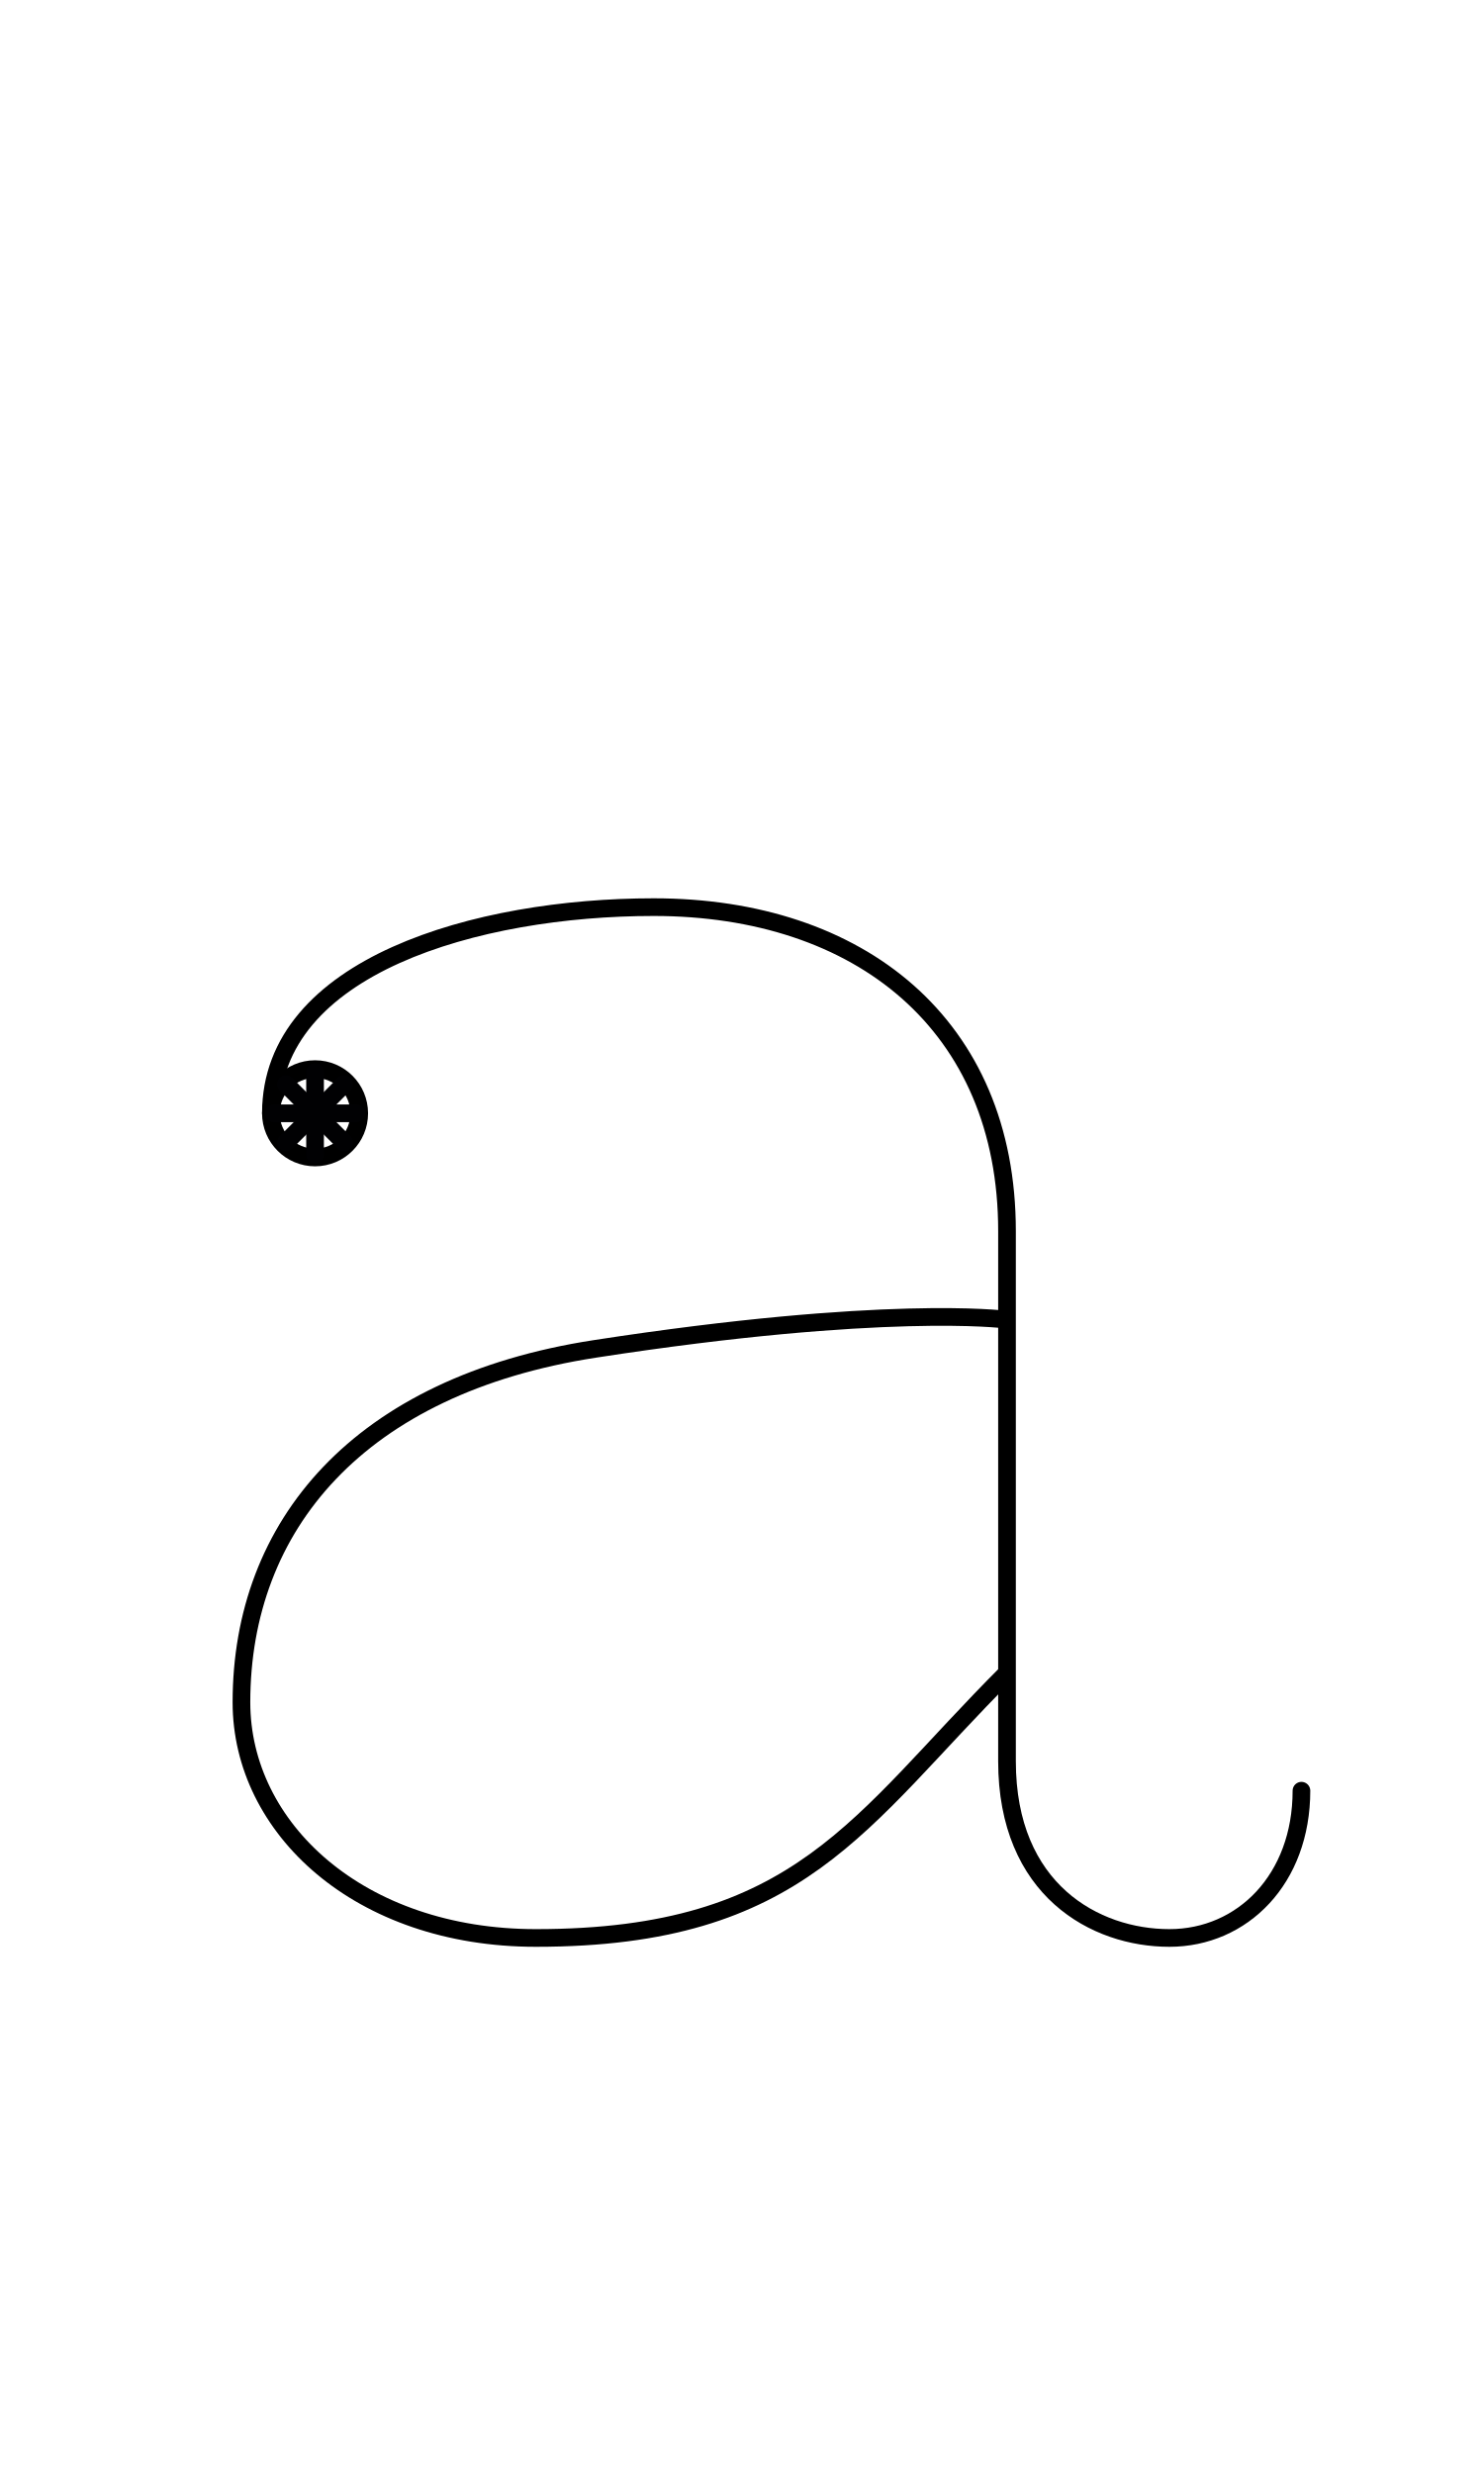
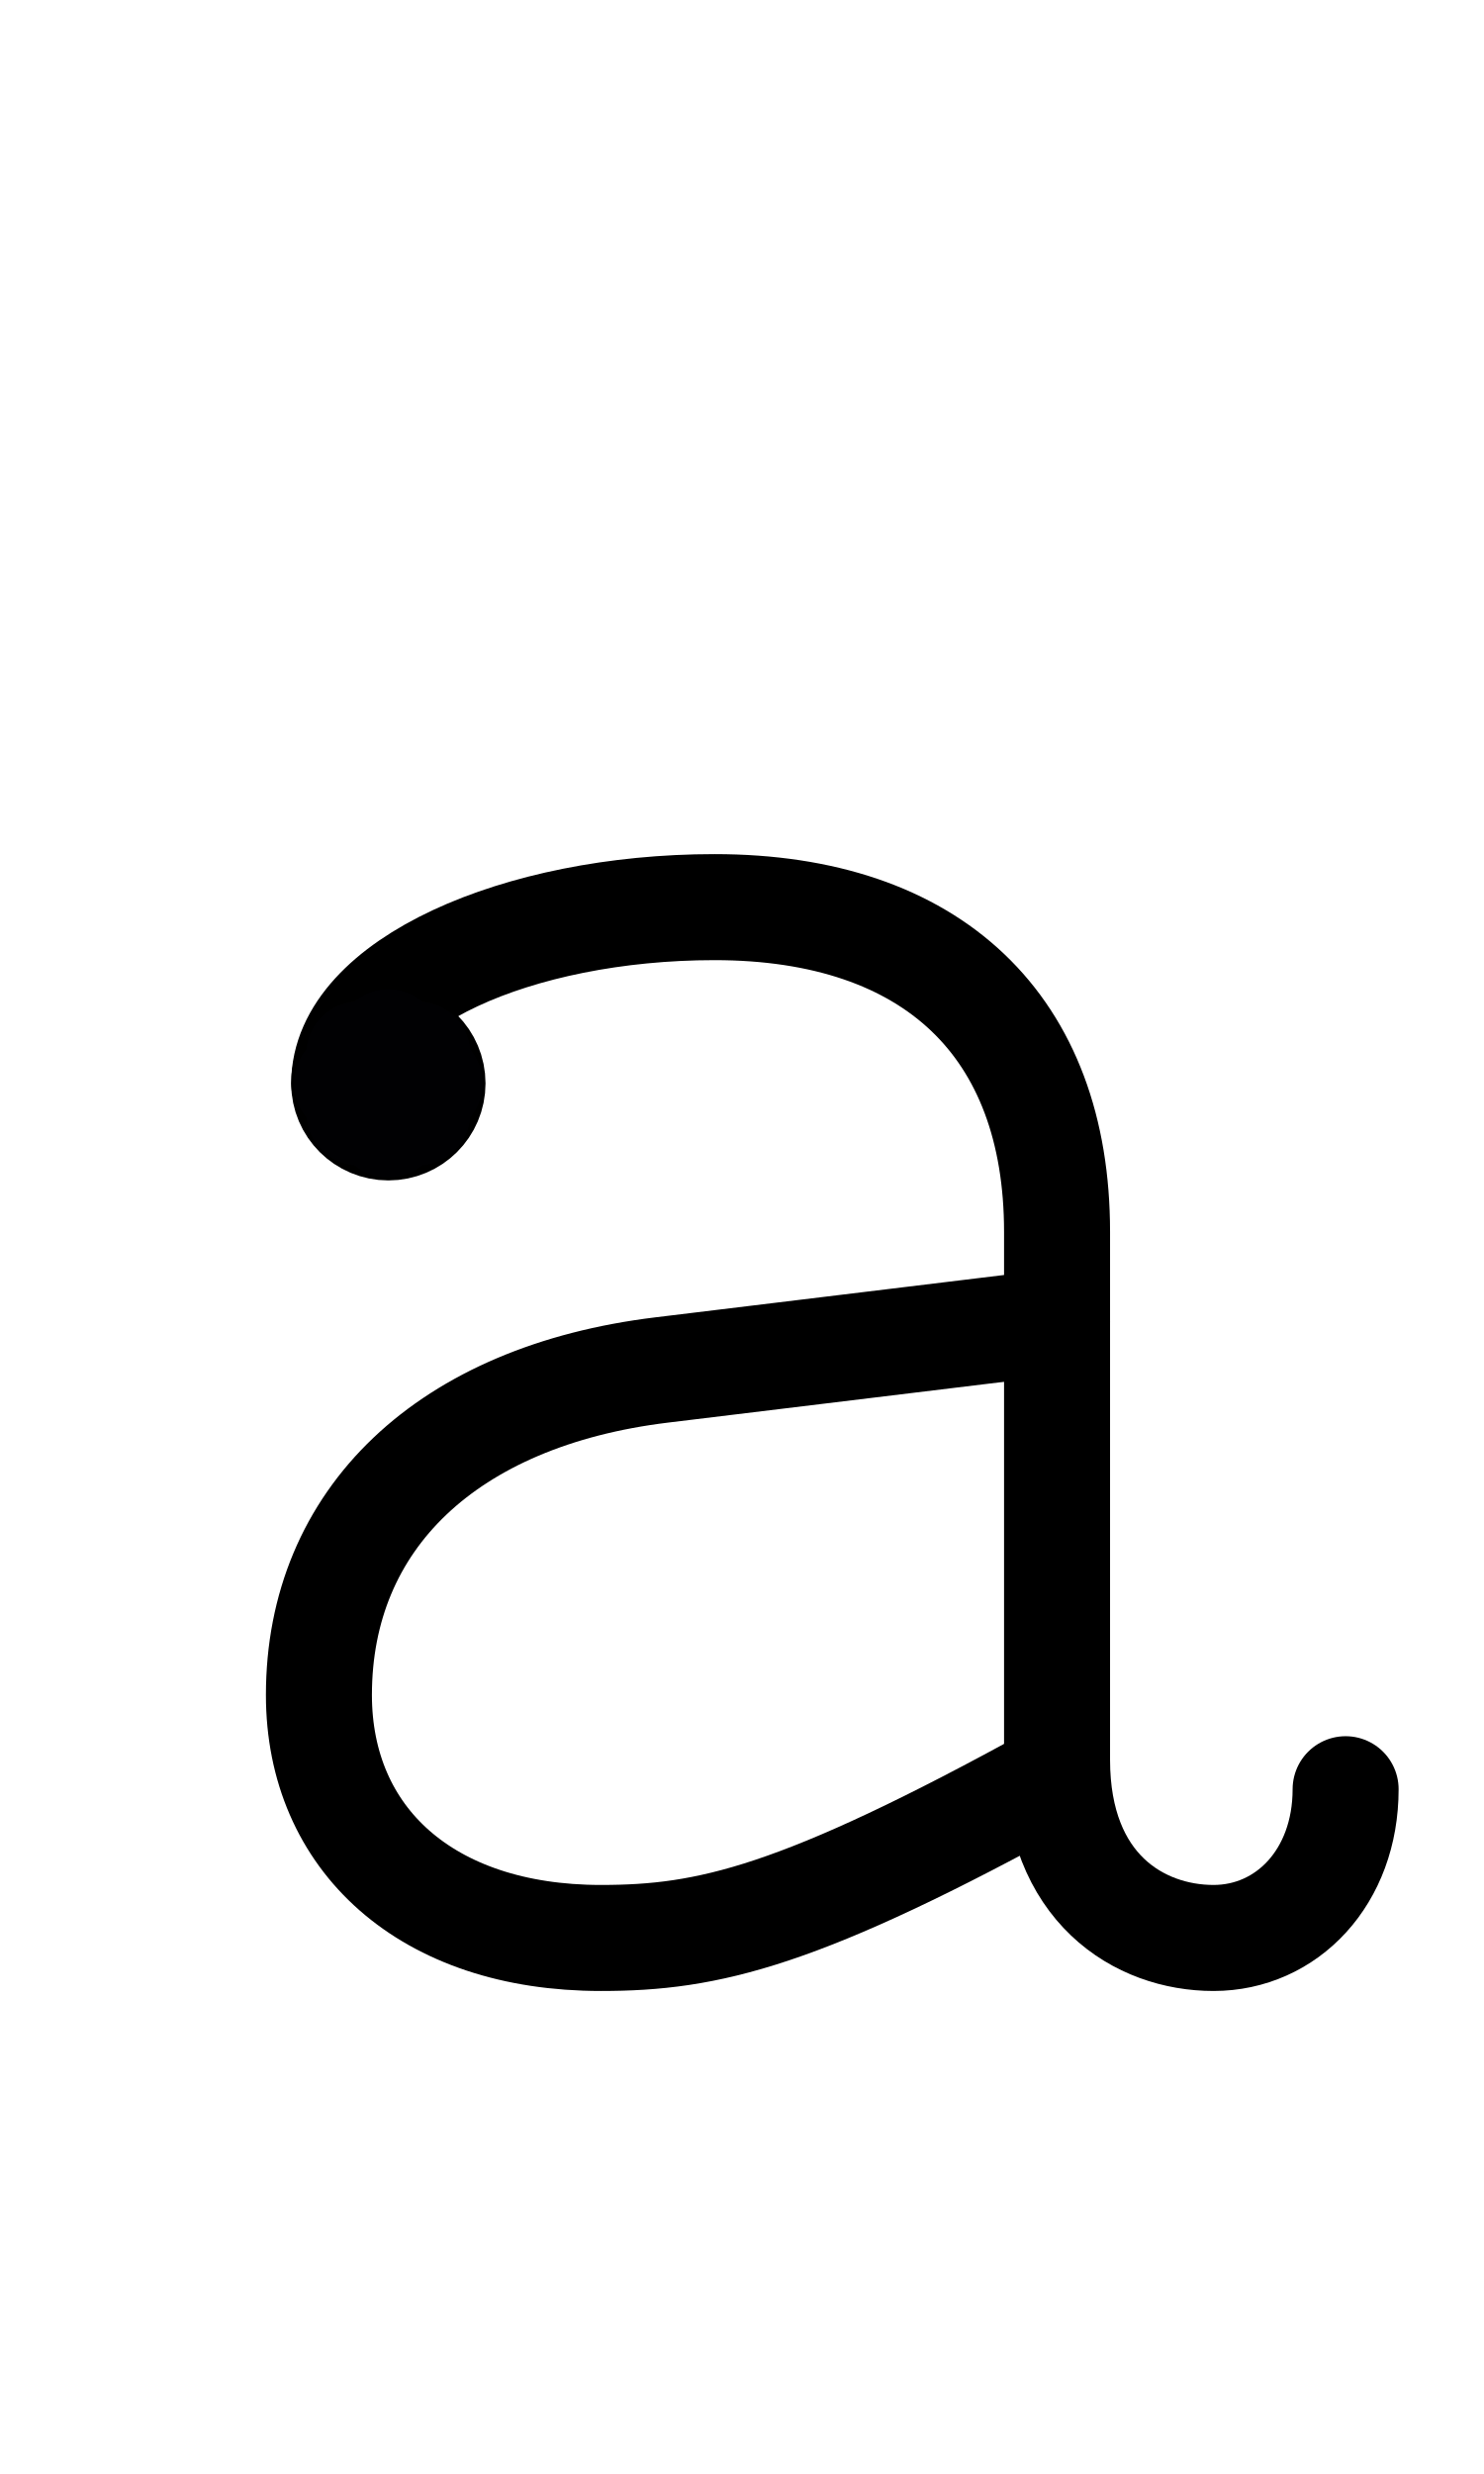
<svg xmlns="http://www.w3.org/2000/svg" width="1008" height="1680" viewBox="0 0 63 105" version="1.1" id="svg5" xml:space="preserve">
  <defs id="defs2" />
-   <g id="layer3" style="display:inline;opacity:0.5;stroke-width:3.6;stroke-dasharray:none" transform="matrix(0.8333333,0,0,0.8333333,-157.9762,-173.0963)" />
+   <g id="layer3" style="display:inline;opacity:1;stroke-width:3.6;stroke-dasharray:none" transform="matrix(0.8333333,0,0,0.8333333,-157.9762,-173.0963)" />
  <g id="layer2" style="display:inline" />
  <g id="layer1" style="display:inline">
-     <circle style="display:inline;fill:none;fill-opacity:1;stroke:#000000;stroke-width:0.75;stroke-linecap:round;stroke-linejoin:round;stroke-opacity:1;stroke-dasharray:none" id="path1573-2-01-1" cx="13.375" cy="47.25" r="1.875" />
-     <path style="display:inline;fill:none;stroke:#000000;stroke-width:0.75;stroke-linecap:round;stroke-linejoin:round;stroke-dasharray:none" d="m 55.25,76 c 0,3.75 -2.5,6.25 -5.607,6.25 C 46.5,82.25 42.75,80.22 42.75,74.75 V 52.25 C 42.75,43.5 36.5,38.5 27.75,38.5 20.25,38.5 11.5,41 11.5,47.25" id="path118" />
-     <path style="display:inline;fill:none;stroke:#000000;stroke-width:0.75;stroke-linecap:round;stroke-linejoin:round;stroke-dasharray:none" d="M 42.719,71.031 C 36.469,77.281 34,82.25 22.75,82.25 c -7.5,0 -12.5,-4.664 -12.5,-10 0,-7.5 4.975,-13.454 15,-15 C 37.57,55.349 42.625,56 42.625,56" id="path119" />
-     <path style="fill:none;stroke:#010103;stroke-width:0.75;stroke-linecap:round;stroke-linejoin:round;stroke-miterlimit:2.613" d="m 11.625,47.25 h 3.5" id="path8790" />
-     <path style="fill:none;stroke:#010103;stroke-width:0.75;stroke-linecap:round;stroke-linejoin:round;stroke-miterlimit:2.613" d="m 12.138,46.013 2.475,2.475" id="path8792" />
-     <path style="fill:none;stroke:#010103;stroke-width:0.75;stroke-linecap:round;stroke-linejoin:round;stroke-miterlimit:2.613" d="m 13.375,45.5 10e-7,3.5" id="path8794" />
-     <path style="fill:none;stroke:#010103;stroke-width:0.75;stroke-linecap:round;stroke-linejoin:round;stroke-miterlimit:2.613" d="M 14.612,46.013 12.138,48.487" id="path8796" />
+     <ellipse style="display:inline;fill:none;fill-opacity:1;stroke:#000000;stroke-width:4.5;stroke-linecap:round;stroke-linejoin:round;stroke-dasharray:none;stroke-opacity:1" id="path1573-2-01-1" cx="16.487" cy="45.982" rx="1.875" ry="1.867" />
+     <path style="display:inline;fill:none;stroke:#000000;stroke-width:4.5;stroke-linecap:round;stroke-linejoin:round;stroke-dasharray:none" d="m 57.125,75.937 c 0,3.735 -2.5,6.313 -5.607,6.313 -3.143,0 -6.643,-2.11 -6.643,-7.558 V 52.283 C 44.875,43.568 39.612,38.5 30.332,38.5 c -8.384,0 -15.72,3.282 -15.72,7.482" id="path118" />
+     <path style="display:inline;fill:none;stroke:#000000;stroke-width:4.5;stroke-linecap:round;stroke-linejoin:round;stroke-dasharray:none" d="M 44.787,75.396 C 33.928,81.376 30.069,82.25 25.509,82.25 c -7.412,0 -11.97,-4.205 -11.97,-10.312 0,-7.47 5.444,-12.689 14.558,-13.795 L 44.875,56.106" id="path119" />
+     <path style="fill:none;stroke:#010103;stroke-width:4.5;stroke-linecap:round;stroke-linejoin:round;stroke-miterlimit:2.613;stroke-dasharray:none" d="m 14.737,45.982 h 3.5" id="path8790" />
+     <path style="fill:none;stroke:#010103;stroke-width:4.5;stroke-linecap:round;stroke-linejoin:round;stroke-miterlimit:2.613;stroke-dasharray:none" d="m 15.25,44.75 2.475,2.465" id="path8792" />
+     <path style="fill:none;stroke:#010103;stroke-width:4.5;stroke-linecap:round;stroke-linejoin:round;stroke-miterlimit:2.613;stroke-dasharray:none" d="m 16.487,44.239 10e-7,3.486" id="path8794" />
+     <path style="fill:none;stroke:#010103;stroke-width:4.5;stroke-linecap:round;stroke-linejoin:round;stroke-miterlimit:2.613;stroke-dasharray:none" d="m 17.725,44.75 -2.475,2.465" id="path8796" />
  </g>
</svg>
